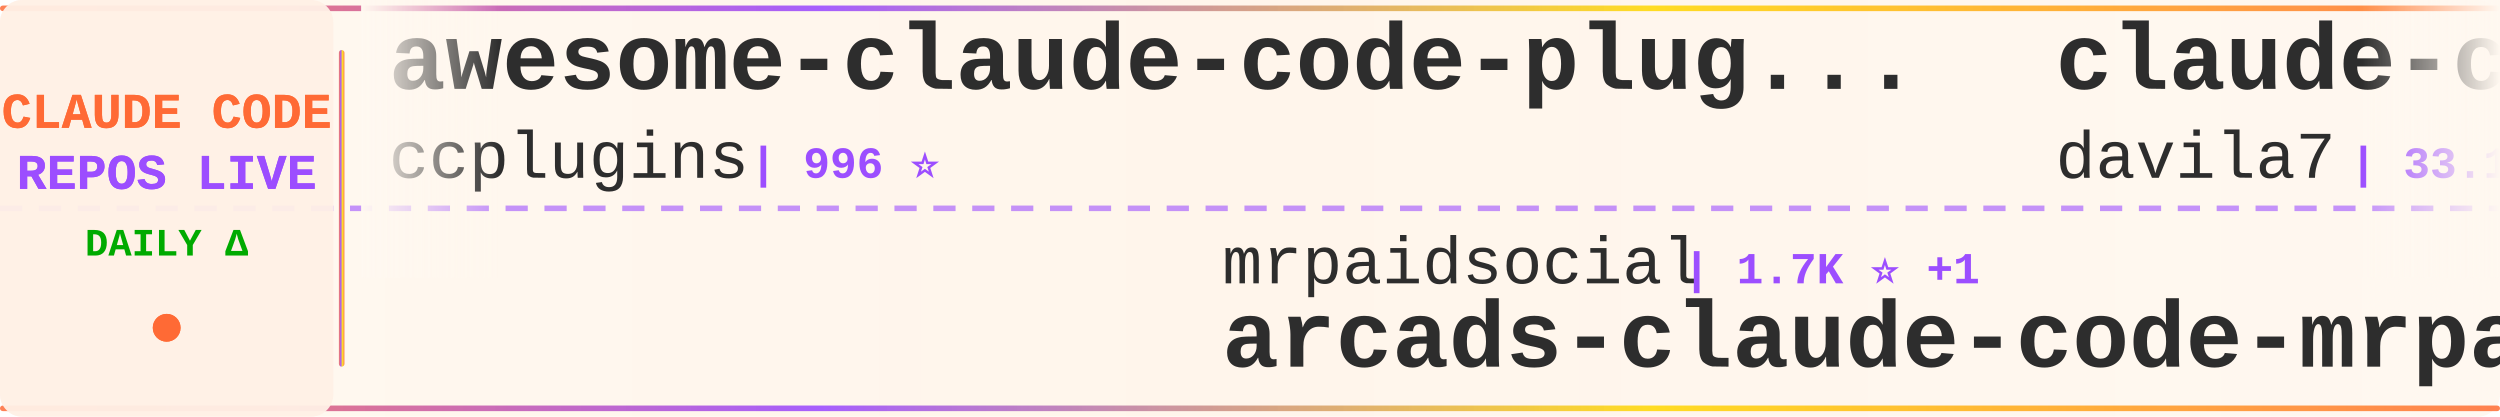
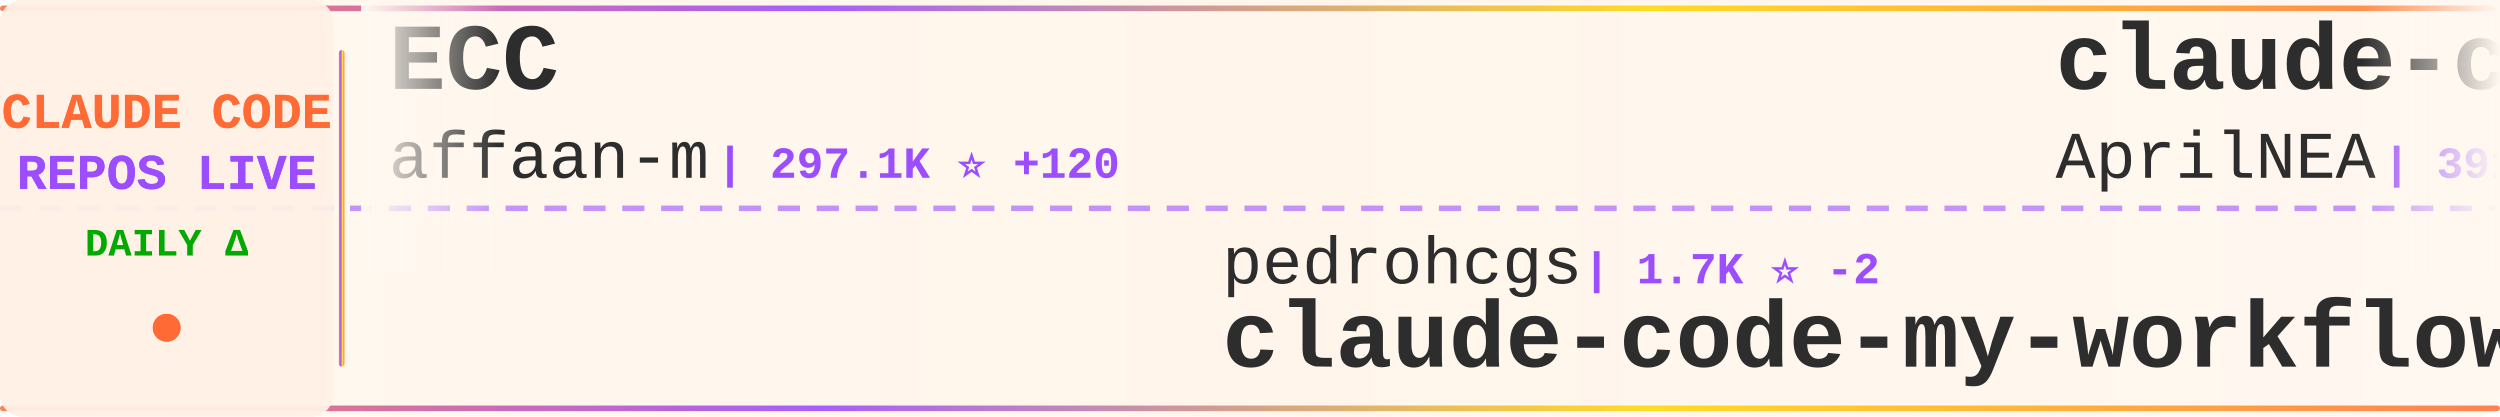
<svg xmlns="http://www.w3.org/2000/svg" width="900" height="150">
  <defs>
    <linearGradient id="tickerBg" x1="0%" y1="0%" x2="100%" y2="0%">
      <stop offset="0%" style="stop-color:#fff8f0;stop-opacity:0.98" />
      <stop offset="50%" style="stop-color:#fff5eb;stop-opacity:1" />
      <stop offset="100%" style="stop-color:#fff8f0;stop-opacity:0.98" />
    </linearGradient>
    <linearGradient id="borderGrad" x1="0%" y1="0%" x2="100%" y2="0%">
      <stop offset="0%" style="stop-color:#FF6B35;stop-opacity:0.85">
        <animate attributeName="stop-opacity" values="0.85;1;0.85" dur="2s" repeatCount="indefinite" />
      </stop>
      <stop offset="33%" style="stop-color:#9C4EFF;stop-opacity:0.9">
        <animate attributeName="stop-opacity" values="0.9;1;0.9" dur="2.2s" repeatCount="indefinite" />
      </stop>
      <stop offset="66%" style="stop-color:#FFD700;stop-opacity:0.85">
        <animate attributeName="stop-opacity" values="0.85;1;0.85" dur="1.8s" repeatCount="indefinite" />
      </stop>
      <stop offset="100%" style="stop-color:#FF6B35;stop-opacity:0.85">
        <animate attributeName="stop-opacity" values="0.85;1;0.85" dur="2s" repeatCount="indefinite" />
      </stop>
    </linearGradient>
    <filter id="textGlow">
      <feGaussianBlur stdDeviation="0.15" result="coloredBlur" />
      <feMerge>
        <feMergeNode in="coloredBlur" />
        <feMergeNode in="SourceGraphic" />
      </feMerge>
    </filter>
    <filter id="metricGlow">
      <feGaussianBlur stdDeviation="0.2" result="coloredBlur" />
      <feMerge>
        <feMergeNode in="coloredBlur" />
        <feMergeNode in="SourceGraphic" />
      </feMerge>
    </filter>
    <linearGradient id="leftFade" x1="0%" y1="0%" x2="100%" y2="0%">
      <stop offset="0%" style="stop-color:#fff8f0;stop-opacity:1" />
      <stop offset="100%" style="stop-color:#fff8f0;stop-opacity:0" />
    </linearGradient>
    <linearGradient id="rightFade" x1="0%" y1="0%" x2="100%" y2="0%">
      <stop offset="0%" style="stop-color:#fff8f0;stop-opacity:0" />
      <stop offset="100%" style="stop-color:#fff8f0;stop-opacity:1" />
    </linearGradient>
  </defs>
  <rect width="900" height="150" fill="url(#tickerBg)" rx="8" />
  <rect x="0" y="2" width="900" height="2" fill="url(#borderGrad)" rx="1" />
  <rect x="0" y="146" width="900" height="2" fill="url(#borderGrad)" rx="1" />
  <line x1="0" y1="75" x2="900" y2="75" stroke="#9C4EFF" stroke-width="2" stroke-dasharray="8 6" opacity="0.6" />
  <rect x="0" y="0" width="120" height="150" fill="#fff0e6" opacity="0.95" rx="8" />
  <text x="60" y="46" font-family="'Courier New', monospace" font-size="18" font-weight="bold" fill="#FF6B35" text-anchor="middle" filter="url(#textGlow)">
    CLAUDE CODE
  </text>
  <text x="60" y="68" font-family="'Courier New', monospace" font-size="18" font-weight="bold" fill="#9C4EFF" text-anchor="middle" filter="url(#textGlow)">
    REPOS LIVE
  </text>
  <text x="60" y="92" font-family="'Courier New', monospace" font-size="14" font-weight="bold" fill="#00aa00" text-anchor="middle">
    DAILY Δ
  </text>
  <circle cx="60" cy="118" r="5" fill="#FF6B35" filter="url(#metricGlow)">
    <animate attributeName="r" values="4;6;4" dur="1.5s" repeatCount="indefinite" />
    <animate attributeName="opacity" values="0.6;1;0.6" dur="1.5s" repeatCount="indefinite" />
  </circle>
  <rect x="122" y="18" width="2" height="114" fill="url(#borderGrad)" rx="1" />
  <clipPath id="tickerClip">
    <rect x="130" y="0" width="770" height="150" />
  </clipPath>
  <g clip-path="url(#tickerClip)">
    <g id="tickerItems">
      <animateTransform attributeName="transform" attributeType="XML" type="translate" from="0 0" to="-3000 0" dur="54s" repeatCount="indefinite" />
      <g transform="translate(0, 0)">
-         <text x="140" y="32" font-family="'Courier New', monospace" font-size="34" font-weight="bold" fill="#2d2d2d">awesome-claude-code-plug...</text>
-         <text x="140" y="64" font-family="'Courier New', monospace" font-size="24" font-weight="normal" fill="#2d2d2d" opacity="1.0">ccplugins</text>
-         <text x="270" y="64" font-family="'Courier New', monospace" font-size="16" font-weight="bold" fill="#9C4EFF"> | 996 ⭐</text>
+         <text x="140" y="32" font-family="'Courier New', monospace" font-size="34" font-weight="bold" fill="#2d2d2d">ECC</text>
+         <text x="140" y="64" font-family="'Courier New', monospace" font-size="24" font-weight="normal" fill="#2d2d2d" opacity="1.0">affaan-m</text>
+         <text x="258" y="64" font-family="'Courier New', monospace" font-size="16" font-weight="bold" fill="#9C4EFF"> | 297.1K ⭐ +120</text>
      </g>
      <g transform="translate(300, 0)">
-         <text x="140" y="102" font-family="'Courier New', monospace" font-size="24" font-weight="normal" fill="#2d2d2d" opacity="1.0">mrpaidsocial</text>
-         <text x="306" y="102" font-family="'Courier New', monospace" font-size="16" font-weight="bold" fill="#9C4EFF"> | 1.7K ⭐ +1</text>
-         <text x="140" y="132" font-family="'Courier New', monospace" font-size="34" font-weight="bold" fill="#2d2d2d">arcads-claude-code-mrpai...</text>
+         <text x="140" y="102" font-family="'Courier New', monospace" font-size="24" font-weight="normal" fill="#2d2d2d" opacity="1.0">pedrohcgs</text>
+         <text x="270" y="102" font-family="'Courier New', monospace" font-size="16" font-weight="bold" fill="#9C4EFF"> | 1.7K ⭐ -2</text>
+         <text x="140" y="132" font-family="'Courier New', monospace" font-size="34" font-weight="bold" fill="#2d2d2d">claude-code-my-workflow</text>
      </g>
      <g transform="translate(600, 0)">
-         <text x="140" y="32" font-family="'Courier New', monospace" font-size="34" font-weight="bold" fill="#2d2d2d">claude-code-templates</text>
-         <text x="140" y="64" font-family="'Courier New', monospace" font-size="24" font-weight="normal" fill="#2d2d2d" opacity="1.0">davila7</text>
-         <text x="246" y="64" font-family="'Courier New', monospace" font-size="16" font-weight="bold" fill="#9C4EFF"> | 33.1K ⭐ +3</text>
+         <text x="140" y="32" font-family="'Courier New', monospace" font-size="34" font-weight="bold" fill="#2d2d2d">claude-code-source</text>
+         <text x="140" y="64" font-family="'Courier New', monospace" font-size="24" font-weight="normal" fill="#2d2d2d" opacity="1.0">AprilNEA</text>
+         <text x="258" y="64" font-family="'Courier New', monospace" font-size="16" font-weight="bold" fill="#9C4EFF"> | 391 ⭐</text>
      </g>
      <g transform="translate(900, 0)">
+         <text x="140" y="102" font-family="'Courier New', monospace" font-size="24" font-weight="normal" fill="#2d2d2d" opacity="1.0">wanshuiyin</text>
+         <text x="282" y="102" font-family="'Courier New', monospace" font-size="16" font-weight="bold" fill="#9C4EFF"> | 18.6K ⭐ +7</text>
+         <text x="140" y="132" font-family="'Courier New', monospace" font-size="34" font-weight="bold" fill="#2d2d2d">Auto-claude-code-researc...</text>
+       </g>
+       <g transform="translate(1200, 0)">
+         <text x="140" y="32" font-family="'Courier New', monospace" font-size="34" font-weight="bold" fill="#2d2d2d">claude-code-showcase</text>
+         <text x="140" y="64" font-family="'Courier New', monospace" font-size="24" font-weight="normal" fill="#2d2d2d" opacity="1.0">ChrisWiles</text>
+         <text x="282" y="64" font-family="'Courier New', monospace" font-size="16" font-weight="bold" fill="#9C4EFF"> | 6.1K ⭐</text>
+       </g>
+       <g transform="translate(1500, 0)">
+         <text x="140" y="102" font-family="'Courier New', monospace" font-size="24" font-weight="normal" fill="#2d2d2d" opacity="1.0">musistudio</text>
+         <text x="282" y="102" font-family="'Courier New', monospace" font-size="16" font-weight="bold" fill="#9C4EFF"> | 38.0K ⭐ +1</text>
+         <text x="140" y="132" font-family="'Courier New', monospace" font-size="34" font-weight="bold" fill="#2d2d2d">claude-code-router</text>
+       </g>
+       <g transform="translate(1800, 0)">
+         <text x="140" y="32" font-family="'Courier New', monospace" font-size="34" font-weight="bold" fill="#2d2d2d">everything-claude-code-z...</text>
+         <text x="140" y="64" font-family="'Courier New', monospace" font-size="24" font-weight="normal" fill="#2d2d2d" opacity="1.0">xu-xiang</text>
+         <text x="258" y="64" font-family="'Courier New', monospace" font-size="16" font-weight="bold" fill="#9C4EFF"> | 2.0K ⭐</text>
+       </g>
+       <g transform="translate(2100, 0)">
+         <text x="140" y="102" font-family="'Courier New', monospace" font-size="24" font-weight="normal" fill="#2d2d2d" opacity="1.0">Cranot</text>
+         <text x="234" y="102" font-family="'Courier New', monospace" font-size="16" font-weight="bold" fill="#9C4EFF"> | 2.9K ⭐</text>
+         <text x="140" y="132" font-family="'Courier New', monospace" font-size="34" font-weight="bold" fill="#2d2d2d">claude-code-guide</text>
+       </g>
+       <g transform="translate(2400, 0)">
+         <text x="140" y="32" font-family="'Courier New', monospace" font-size="34" font-weight="bold" fill="#2d2d2d">my-claude-code-setup</text>
+         <text x="140" y="64" font-family="'Courier New', monospace" font-size="24" font-weight="normal" fill="#2d2d2d" opacity="1.0">centminmod</text>
+         <text x="282" y="64" font-family="'Courier New', monospace" font-size="16" font-weight="bold" fill="#9C4EFF"> | 2.7K ⭐</text>
+       </g>
+       <g transform="translate(2700, 0)">
        <text x="140" y="102" font-family="'Courier New', monospace" font-size="24" font-weight="normal" fill="#2d2d2d" opacity="1.0">Yuyz0112</text>
        <text x="258" y="102" font-family="'Courier New', monospace" font-size="16" font-weight="bold" fill="#9C4EFF"> | 2.4K ⭐</text>
        <text x="140" y="132" font-family="'Courier New', monospace" font-size="34" font-weight="bold" fill="#2d2d2d">claude-code-reverse</text>
      </g>
-       <g transform="translate(1200, 0)">
-         <text x="140" y="32" font-family="'Courier New', monospace" font-size="34" font-weight="bold" fill="#2d2d2d">claude-code-ultimate-gui...</text>
-         <text x="140" y="64" font-family="'Courier New', monospace" font-size="24" font-weight="normal" fill="#2d2d2d" opacity="1.0">FlorianBruniaux</text>
-         <text x="342" y="64" font-family="'Courier New', monospace" font-size="16" font-weight="bold" fill="#9C4EFF"> | 6.3K ⭐ +2</text>
-       </g>
-       <g transform="translate(1500, 0)">
-         <text x="140" y="102" font-family="'Courier New', monospace" font-size="24" font-weight="normal" fill="#2d2d2d" opacity="1.0">AICoderTudou</text>
-         <text x="306" y="102" font-family="'Courier New', monospace" font-size="16" font-weight="bold" fill="#9C4EFF"> | 493 ⭐</text>
-         <text x="140" y="132" font-family="'Courier New', monospace" font-size="34" font-weight="bold" fill="#2d2d2d">claude-code-tudou</text>
-       </g>
-       <g transform="translate(1800, 0)">
-         <text x="140" y="32" font-family="'Courier New', monospace" font-size="34" font-weight="bold" fill="#2d2d2d">claude-code-guide</text>
-         <text x="140" y="64" font-family="'Courier New', monospace" font-size="24" font-weight="normal" fill="#2d2d2d" opacity="1.0">Cranot</text>
-         <text x="234" y="64" font-family="'Courier New', monospace" font-size="16" font-weight="bold" fill="#9C4EFF"> | 2.9K ⭐</text>
-       </g>
-       <g transform="translate(2100, 0)">
-         <text x="140" y="102" font-family="'Courier New', monospace" font-size="24" font-weight="normal" fill="#2d2d2d" opacity="1.0">ponponon</text>
-         <text x="258" y="102" font-family="'Courier New', monospace" font-size="16" font-weight="bold" fill="#9C4EFF"> | 2.3K ⭐</text>
-         <text x="140" y="132" font-family="'Courier New', monospace" font-size="34" font-weight="bold" fill="#2d2d2d">claude_code_src</text>
-       </g>
-       <g transform="translate(2400, 0)">
-         <text x="140" y="32" font-family="'Courier New', monospace" font-size="34" font-weight="bold" fill="#2d2d2d">claude-code-sourcemap</text>
-         <text x="140" y="64" font-family="'Courier New', monospace" font-size="24" font-weight="normal" fill="#2d2d2d" opacity="1.0">ChinaSiro</text>
-         <text x="270" y="64" font-family="'Courier New', monospace" font-size="16" font-weight="bold" fill="#9C4EFF"> | 9.7K ⭐</text>
-       </g>
-       <g transform="translate(2700, 0)">
-         <text x="140" y="102" font-family="'Courier New', monospace" font-size="24" font-weight="normal" fill="#2d2d2d" opacity="1.0">overwirehq</text>
-         <text x="282" y="102" font-family="'Courier New', monospace" font-size="16" font-weight="bold" fill="#9C4EFF"> | 2.8K ⭐</text>
-         <text x="140" y="132" font-family="'Courier New', monospace" font-size="34" font-weight="bold" fill="#2d2d2d">claude-code-telegram</text>
-       </g>
      <g transform="translate(3000, 0)">
-         <text x="140" y="32" font-family="'Courier New', monospace" font-size="34" font-weight="bold" fill="#2d2d2d">awesome-claude-code-plug...</text>
-         <text x="140" y="64" font-family="'Courier New', monospace" font-size="24" font-weight="normal" fill="#2d2d2d" opacity="1.0">ccplugins</text>
-         <text x="270" y="64" font-family="'Courier New', monospace" font-size="16" font-weight="bold" fill="#9C4EFF"> | 996 ⭐</text>
+         <text x="140" y="32" font-family="'Courier New', monospace" font-size="34" font-weight="bold" fill="#2d2d2d">ECC</text>
+         <text x="140" y="64" font-family="'Courier New', monospace" font-size="24" font-weight="normal" fill="#2d2d2d" opacity="1.0">affaan-m</text>
+         <text x="258" y="64" font-family="'Courier New', monospace" font-size="16" font-weight="bold" fill="#9C4EFF"> | 297.1K ⭐ +120</text>
      </g>
      <g transform="translate(3300, 0)">
-         <text x="140" y="102" font-family="'Courier New', monospace" font-size="24" font-weight="normal" fill="#2d2d2d" opacity="1.0">mrpaidsocial</text>
-         <text x="306" y="102" font-family="'Courier New', monospace" font-size="16" font-weight="bold" fill="#9C4EFF"> | 1.7K ⭐ +1</text>
-         <text x="140" y="132" font-family="'Courier New', monospace" font-size="34" font-weight="bold" fill="#2d2d2d">arcads-claude-code-mrpai...</text>
+         <text x="140" y="102" font-family="'Courier New', monospace" font-size="24" font-weight="normal" fill="#2d2d2d" opacity="1.0">pedrohcgs</text>
+         <text x="270" y="102" font-family="'Courier New', monospace" font-size="16" font-weight="bold" fill="#9C4EFF"> | 1.7K ⭐ -2</text>
+         <text x="140" y="132" font-family="'Courier New', monospace" font-size="34" font-weight="bold" fill="#2d2d2d">claude-code-my-workflow</text>
      </g>
      <g transform="translate(3600, 0)">
-         <text x="140" y="32" font-family="'Courier New', monospace" font-size="34" font-weight="bold" fill="#2d2d2d">claude-code-templates</text>
-         <text x="140" y="64" font-family="'Courier New', monospace" font-size="24" font-weight="normal" fill="#2d2d2d" opacity="1.0">davila7</text>
-         <text x="246" y="64" font-family="'Courier New', monospace" font-size="16" font-weight="bold" fill="#9C4EFF"> | 33.1K ⭐ +3</text>
+         <text x="140" y="32" font-family="'Courier New', monospace" font-size="34" font-weight="bold" fill="#2d2d2d">claude-code-source</text>
+         <text x="140" y="64" font-family="'Courier New', monospace" font-size="24" font-weight="normal" fill="#2d2d2d" opacity="1.0">AprilNEA</text>
+         <text x="258" y="64" font-family="'Courier New', monospace" font-size="16" font-weight="bold" fill="#9C4EFF"> | 391 ⭐</text>
      </g>
      <g transform="translate(3900, 0)">
-         <text x="140" y="102" font-family="'Courier New', monospace" font-size="24" font-weight="normal" fill="#2d2d2d" opacity="1.0">Yuyz0112</text>
-         <text x="258" y="102" font-family="'Courier New', monospace" font-size="16" font-weight="bold" fill="#9C4EFF"> | 2.4K ⭐</text>
-         <text x="140" y="132" font-family="'Courier New', monospace" font-size="34" font-weight="bold" fill="#2d2d2d">claude-code-reverse</text>
+         <text x="140" y="102" font-family="'Courier New', monospace" font-size="24" font-weight="normal" fill="#2d2d2d" opacity="1.0">wanshuiyin</text>
+         <text x="282" y="102" font-family="'Courier New', monospace" font-size="16" font-weight="bold" fill="#9C4EFF"> | 18.6K ⭐ +7</text>
+         <text x="140" y="132" font-family="'Courier New', monospace" font-size="34" font-weight="bold" fill="#2d2d2d">Auto-claude-code-researc...</text>
      </g>
    </g>
  </g>
  <rect x="130" y="0" width="50" height="100" fill="url(#leftFade)" />
  <rect x="850" y="0" width="50" height="100" fill="url(#rightFade)" />
</svg>
